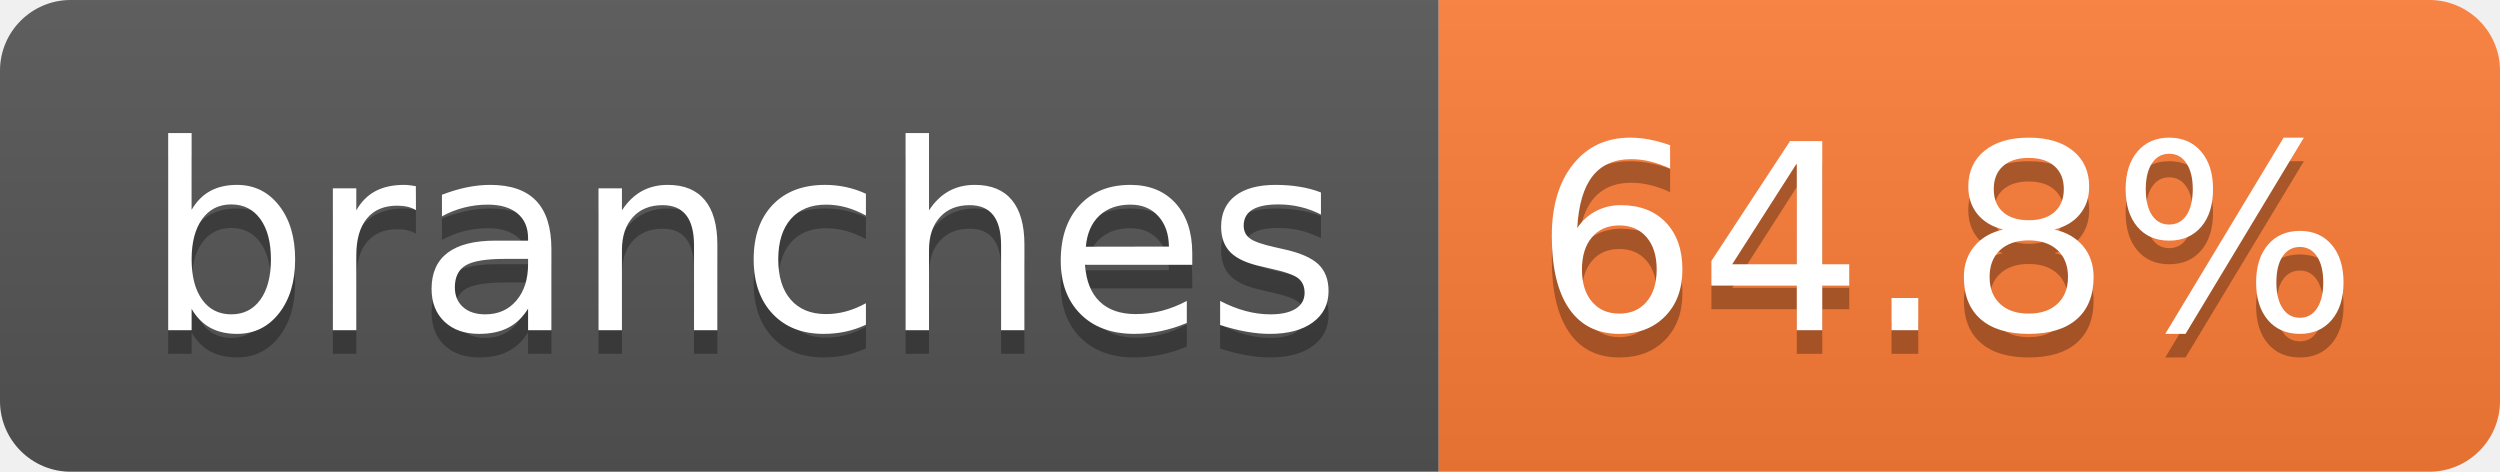
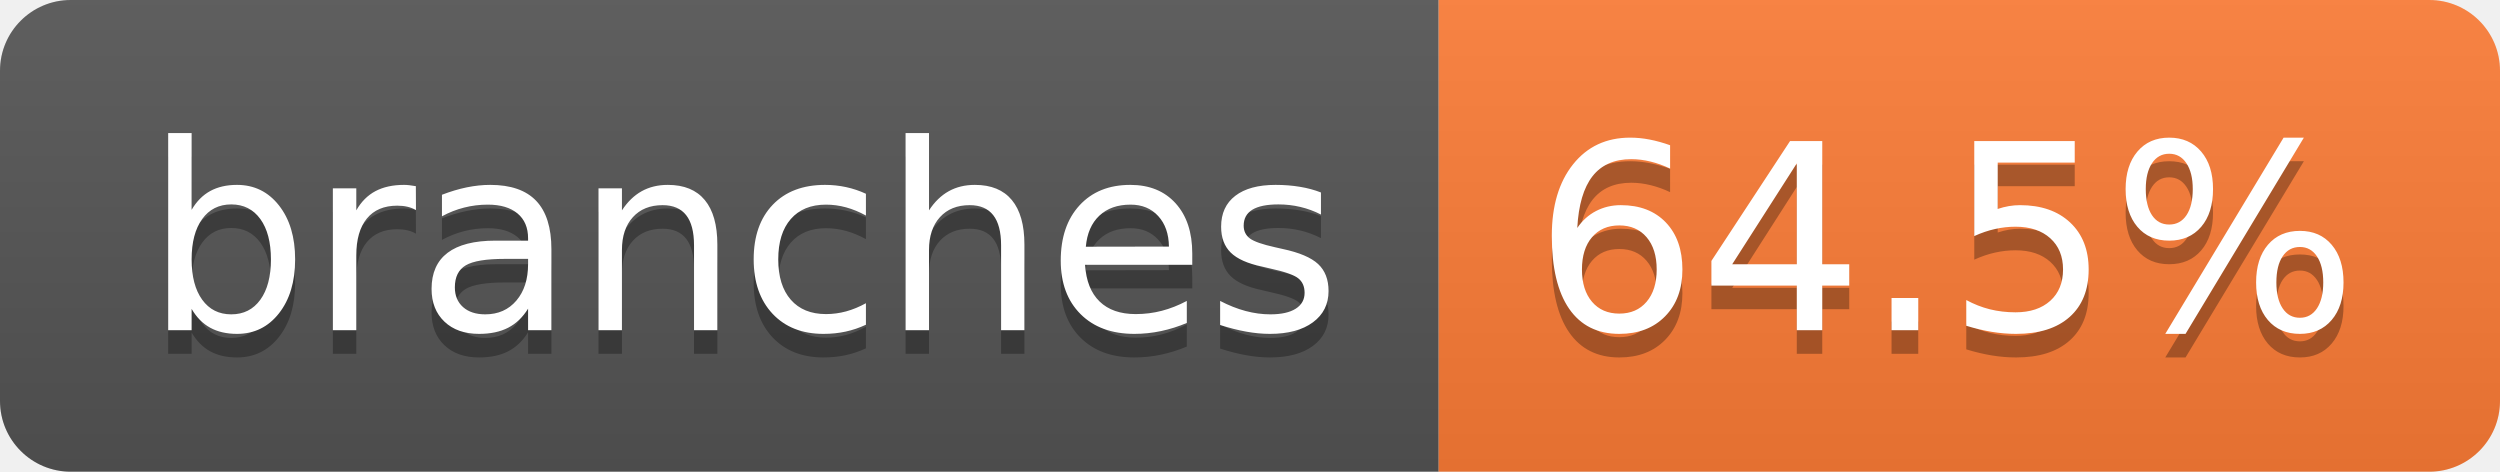
- <svg xmlns="http://www.w3.org/2000/svg" width="106" height="20" role="img" aria-label="branches: 64.8%">
+ <svg xmlns="http://www.w3.org/2000/svg" width="106" height="20" role="img" aria-label="branches: 64.5%">
  <linearGradient id="s" x2="0" y2="100%">
    <stop offset="0" stop-color="#bbb" stop-opacity=".1" />
    <stop offset="1" stop-opacity=".1" />
  </linearGradient>
  <clipPath id="r">
    <rect width="106" height="20" rx="3" fill="#fff" />
  </clipPath>
  <g clip-path="url(#r)">
    <rect width="61" height="20" fill="#555" />
    <rect x="61" width="45" height="20" fill="#fe7d37" />
    <rect width="106" height="20" fill="url(#s)" />
  </g>
  <g fill="#fff" text-anchor="middle" font-family="Verdana,Geneva,DejaVu Sans,sans-serif" text-rendering="geometricPrecision" font-size="110">
    <text aria-hidden="true" x="315" y="150" fill="#010101" fill-opacity=".3" transform="scale(.1)" textLength="507">branches</text>
    <text x="315" y="140" transform="scale(.1)" fill="#fff" textLength="507">branches</text>
-     <text aria-hidden="true" x="825" y="150" fill="#010101" fill-opacity=".3" transform="scale(.1)" textLength="350">64.8%</text>
-     <text x="825" y="140" transform="scale(.1)" fill="#fff" textLength="350">64.8%</text>
+     <text aria-hidden="true" x="825" y="150" fill="#010101" fill-opacity=".3" transform="scale(.1)" textLength="350">64.5%</text>
+     <text x="825" y="140" transform="scale(.1)" fill="#fff" textLength="350">64.5%</text>
  </g>
</svg>
